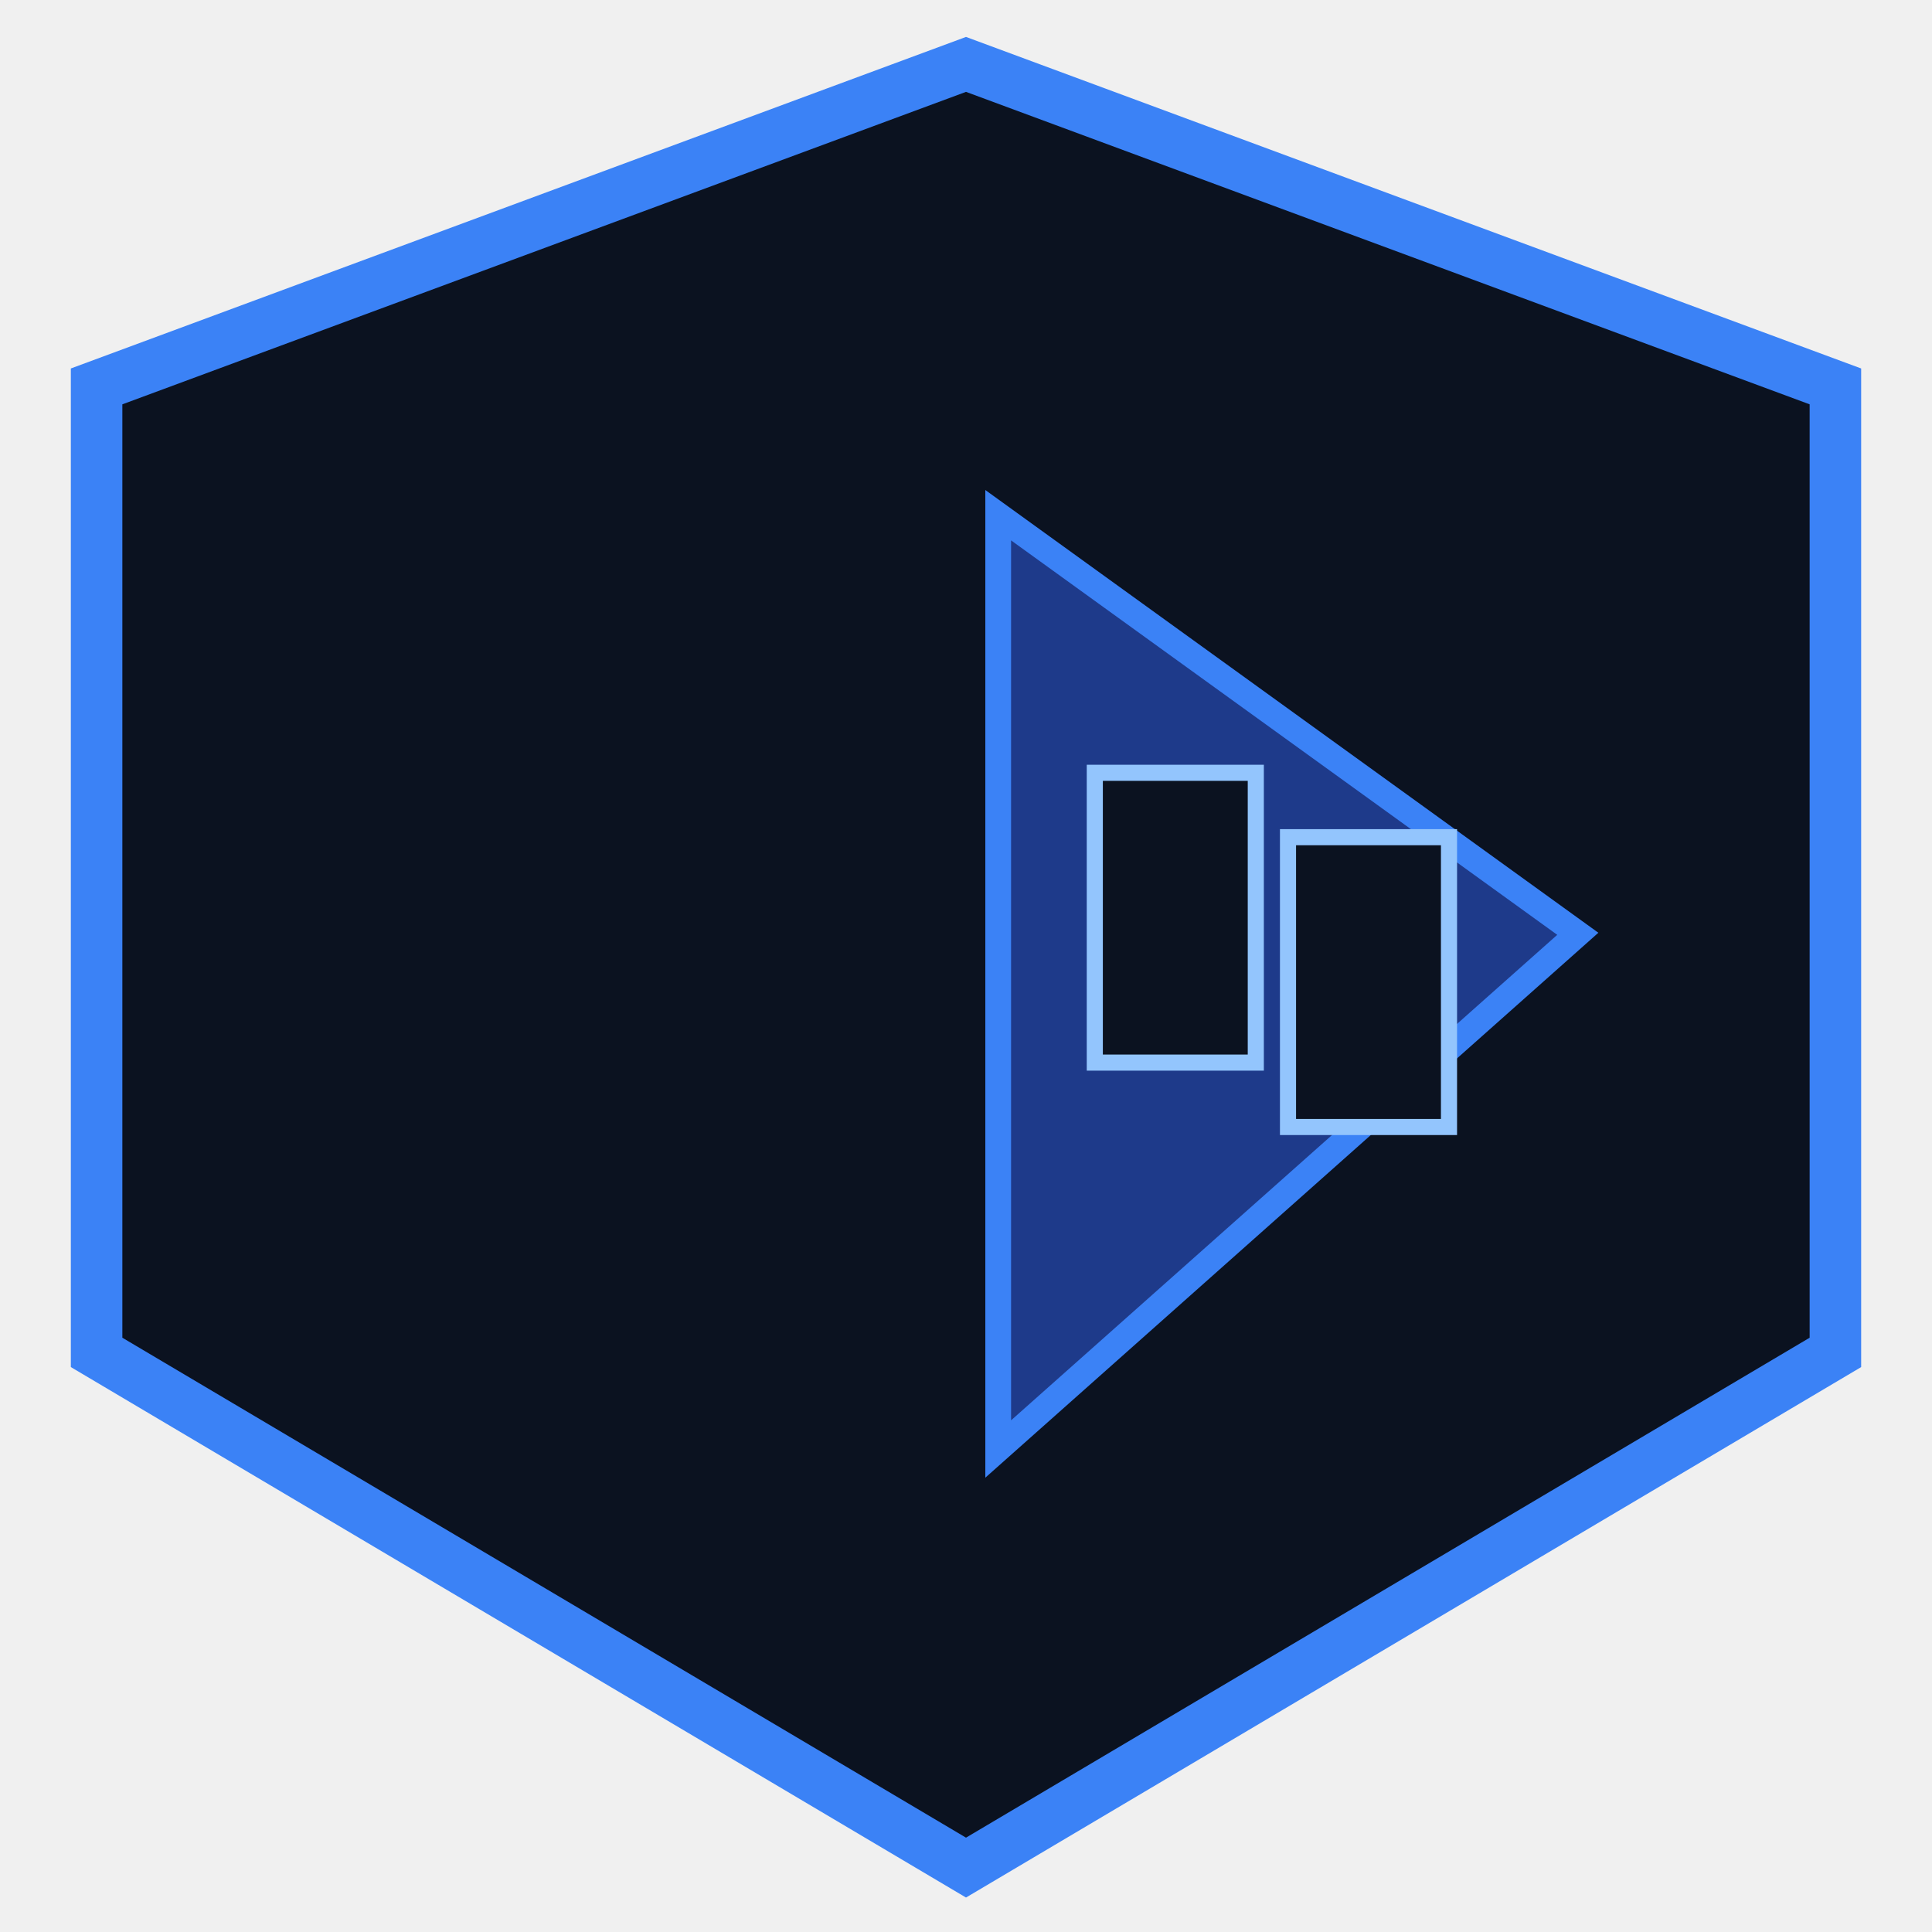
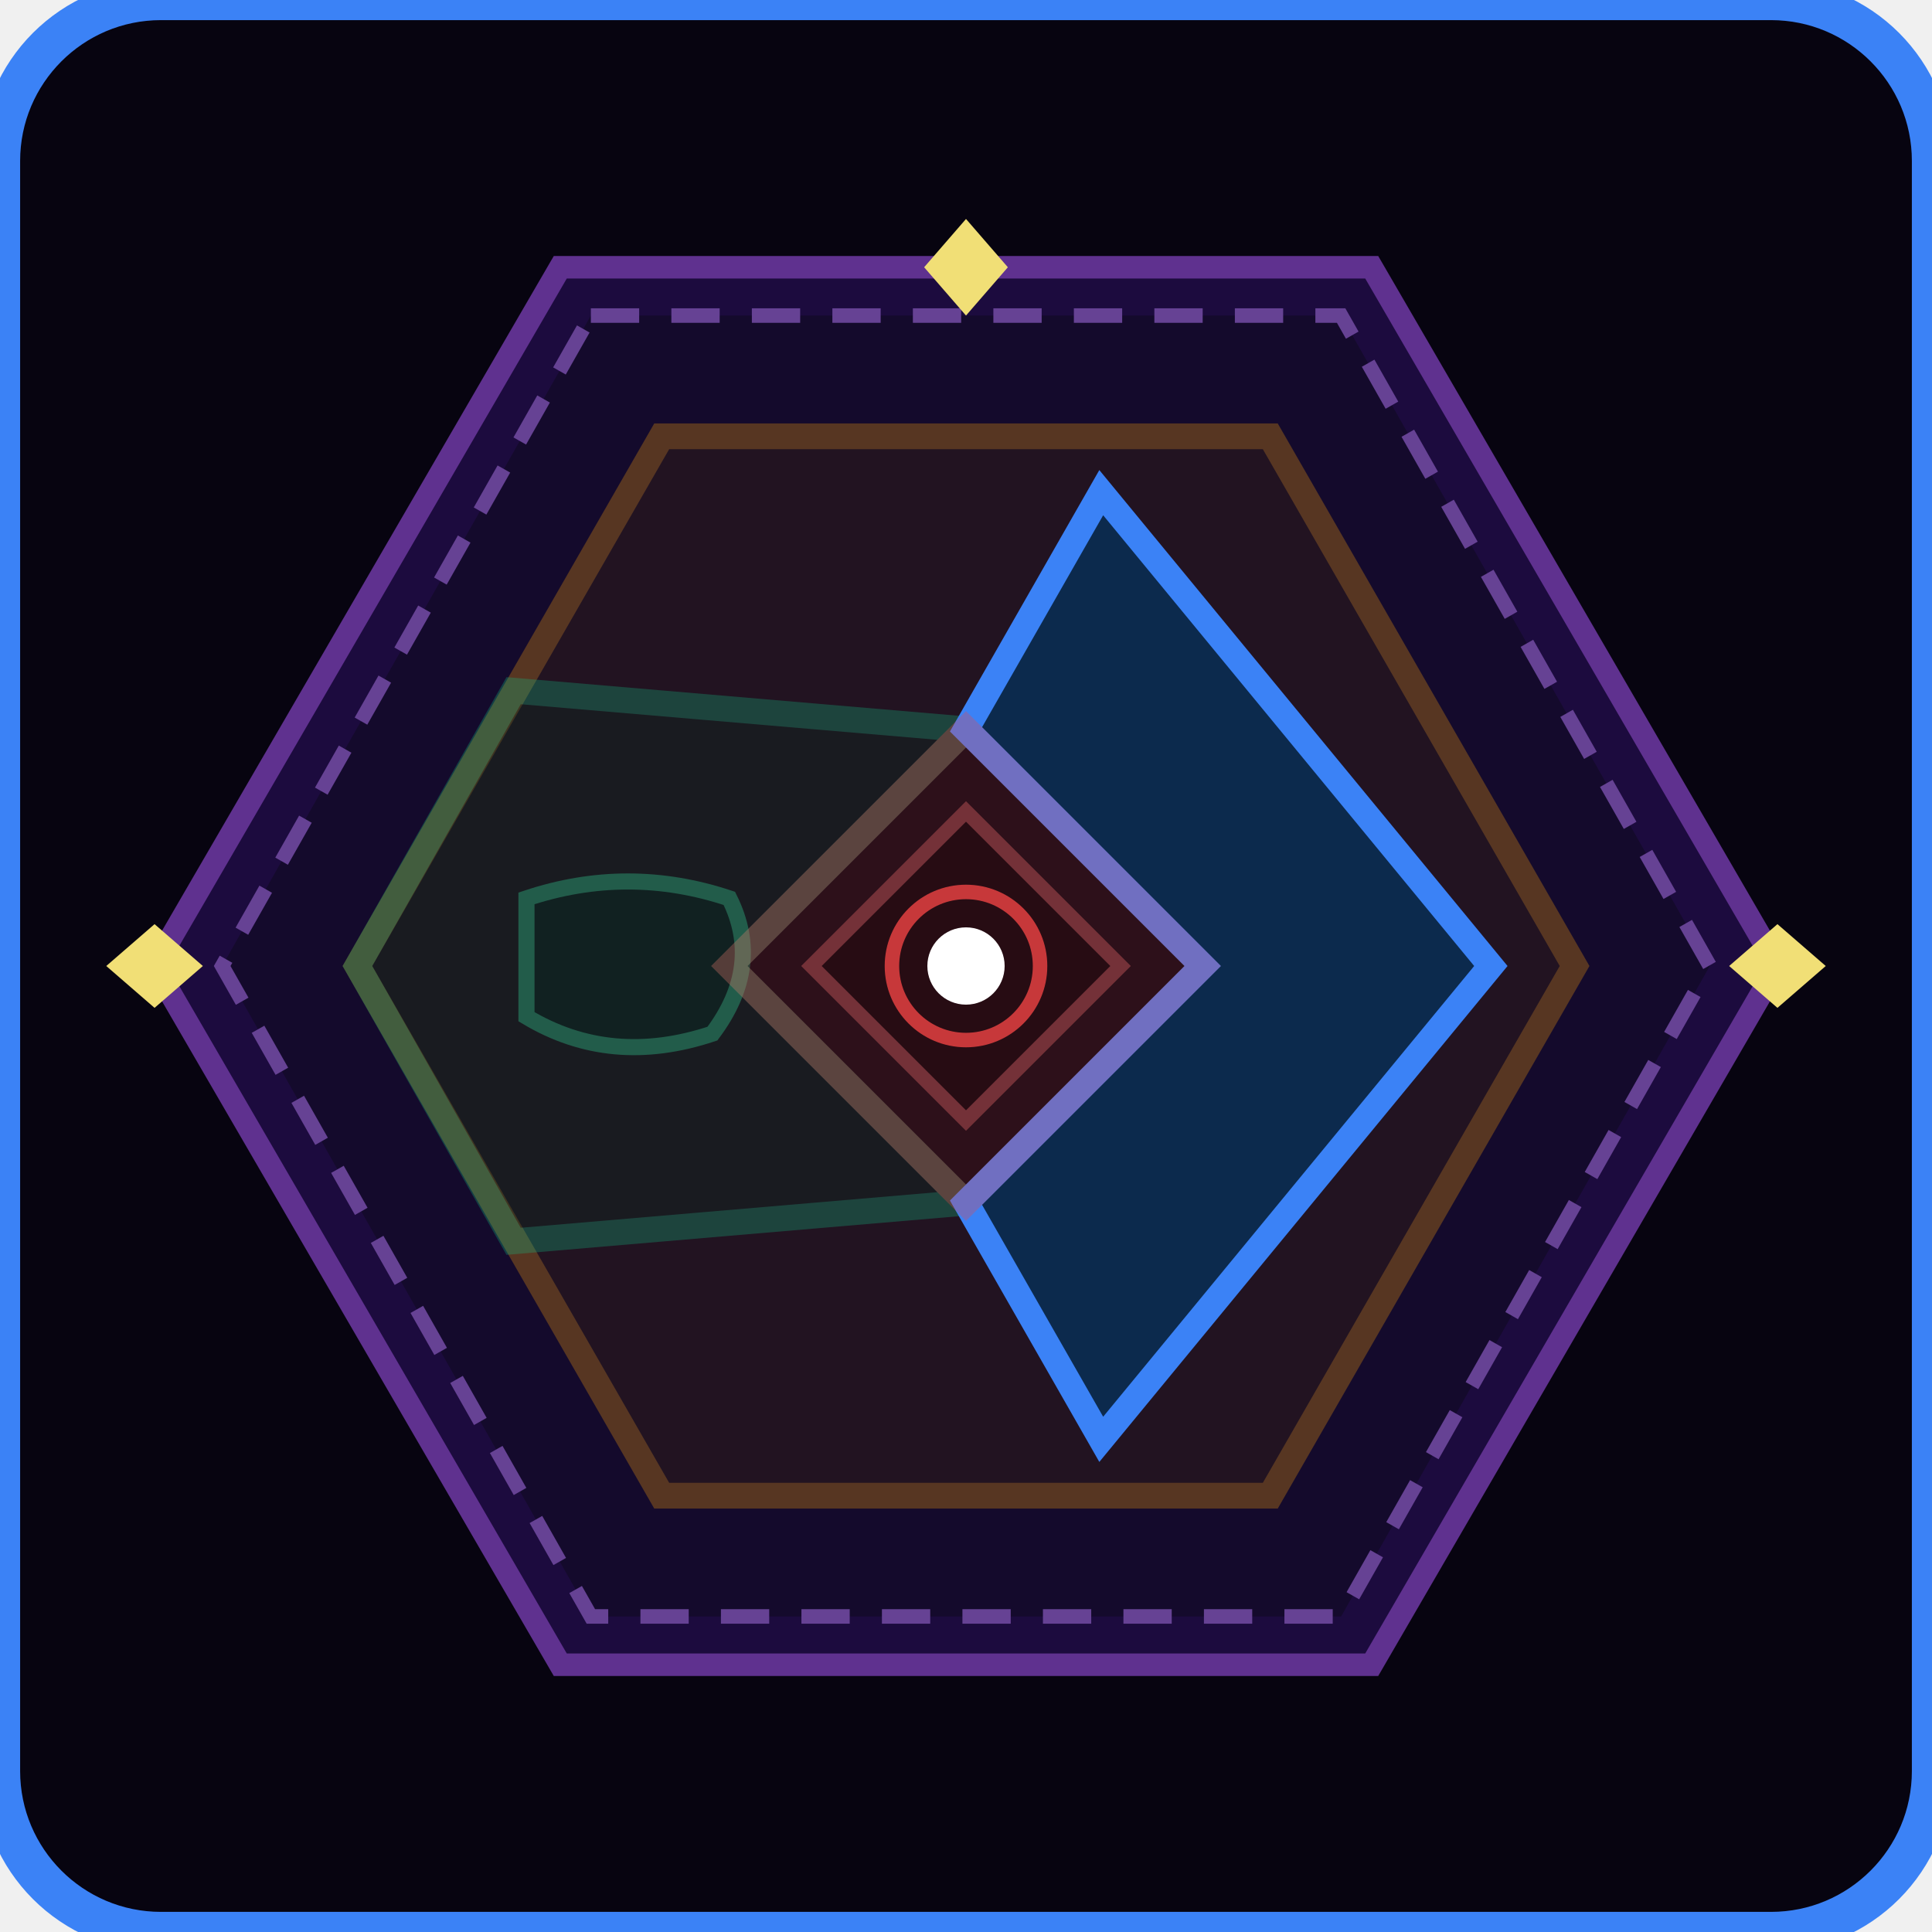
- <svg xmlns="http://www.w3.org/2000/svg" viewBox="0 0 120 120" width="100%" height="100%">
-   <polygon points="60,4 114,24 114,84 60,116 6,84 6,24" fill="#0b1220" stroke="#3b82f6" stroke-width="3.2" />
-   <path d="M98 58 L62 32 L62 90 Z" fill="#1e3a8a" stroke="#3b82f6" stroke-width="1.6" />
-   <rect x="68" y="48" width="10" height="18" fill="#0b1220" stroke="#93c5fd" stroke-width="1" />
-   <rect x="80" y="52" width="10" height="18" fill="#0b1220" stroke="#93c5fd" stroke-width="1" />
+ <svg xmlns="http://www.w3.org/2000/svg" viewBox="0 0 120 120" width="120" height="120" role="img" aria-label="Zone C — collectors chevron, east">
+   <rect width="120" height="120" rx="10" fill="#070410" stroke="#3b82f6" stroke-width="2.5" />
+   <polygon points="34.8,16.6 85.2,16.6 110.4,60 85.2,103.4 34.8,103.4 9.6,60" fill="#2e1065" stroke="#a855f7" stroke-width="1.4" opacity="0.55" />
+   <polygon points="36.7,19.6 83.3,19.6 106.2,60 83.3,100.4 36.7,100.4 13.8,60" fill="#0b0817" stroke="#c084fc" stroke-width="0.9" stroke-dasharray="3 2" opacity="0.45" />
+   <polygon points="41.1,27.1 78.9,27.1 97.8,60 78.9,92.9 41.1,92.9 22.2,60" fill="#422806" stroke="#f59e0b" stroke-width="1.6" opacity="0.3" />
+   <polygon points="31.9,42.9 22.2,60 31.9,77.1 60,74.7 45.3,60 60,45.3" fill="#052e1f" stroke="#10b981" stroke-width="1.6" opacity="0.3" />
+   <polygon points="68.4,30.6 92.6,60 68.4,89.4 60,74.7 74.7,60 60,45.3" fill="#0c2a4d" stroke="#3b82f6" stroke-width="1.6" />
+   <path transform="translate(39,60)" d="M -6.3 -4.2 Q 0 -6.3 6.3 -4.2 Q 8.4 0 5.25 4.2 Q -1.05 6.3 -6.3 3.15 Z" fill="#022c22" stroke="#34d399" stroke-width="1" opacity="0.35" />
+   <polygon points="60,45.3 74.7,60 60,74.7 45.3,60" fill="#450a0a" stroke="#ef4444" stroke-width="1.6" opacity="0.3" />
+   <polygon points="60,50.4 69.6,60 60,69.6 50.4,60" fill="#1c0505" stroke="#f87171" stroke-width="0.9" opacity="0.35" />
+   <circle cx="60" cy="60" r="2.4" fill="#ffffff" />
+   <circle cx="60" cy="60" r="4.6" fill="none" stroke="#ef4444" stroke-width="0.9" opacity="0.8" />
+   <polygon points="60,13.6 62.6,16.6 60,19.6 57.4,16.6" fill="#f1df76" />
+   <polygon points="6.6,60 9.6,57.4 12.6,60 9.6,62.6" fill="#f1df76" />
+   <polygon points="107.4,60 110.4,57.4 113.4,60 110.4,62.6" fill="#f1df76" />
</svg>
